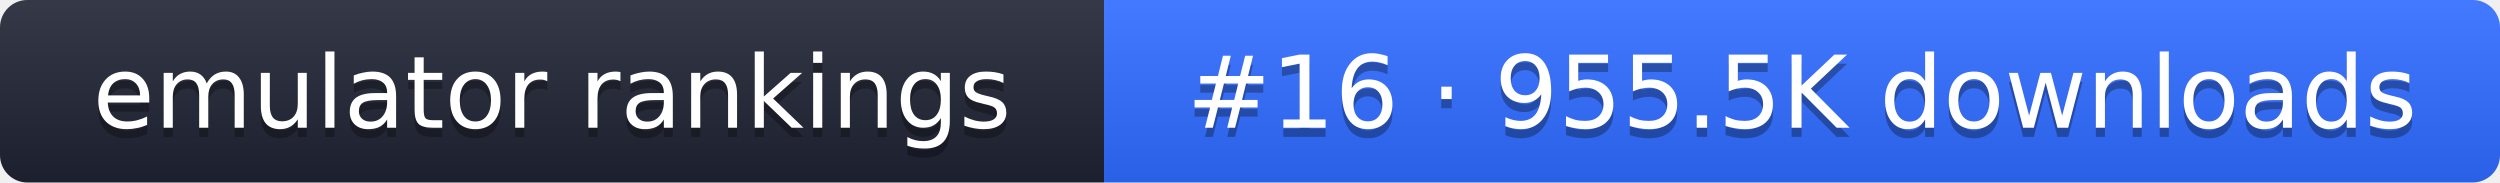
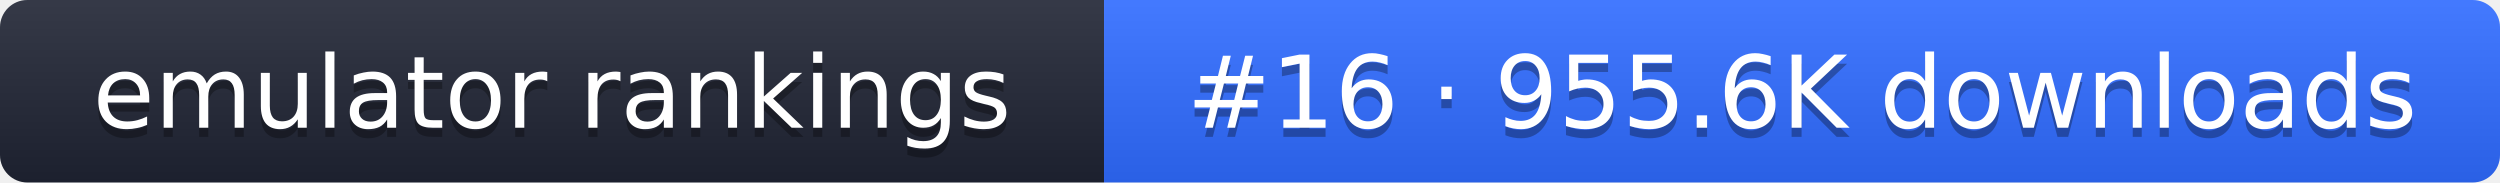
- <svg xmlns="http://www.w3.org/2000/svg" width="274" height="20" role="img" aria-label="emulator rankings: #16 · 955.5K downloads">
+ <svg xmlns="http://www.w3.org/2000/svg" width="274" height="20" role="img" aria-label="emulator rankings: #16 · 955.6K downloads">
  <linearGradient id="g" x2="0" y2="100%">
    <stop offset="0" stop-color="#fff" stop-opacity=".1" />
    <stop offset="1" stop-opacity=".1" />
  </linearGradient>
  <clipPath id="r">
    <rect width="274" height="20" rx="3" fill="#fff" />
  </clipPath>
  <g clip-path="url(#r)">
    <rect width="121" height="20" fill="#1f2433" />
    <rect x="121" width="153" height="20" fill="#2f6bff" />
    <rect width="274" height="20" fill="url(#g)" />
  </g>
  <g fill="#fff" text-anchor="middle" font-family="Verdana,DejaVu Sans,sans-serif" font-size="11">
    <text x="60.5" y="15" fill="#010101" fill-opacity=".3">emulator rankings</text>
    <text x="60.5" y="14">emulator rankings</text>
-     <text x="197.5" y="15" fill="#010101" fill-opacity=".3">#16 · 955.5K downloads</text>
-     <text x="197.5" y="14">#16 · 955.5K downloads</text>
+     <text x="197.5" y="15" fill="#010101" fill-opacity=".3">#16 · 955.6K downloads</text>
+     <text x="197.5" y="14">#16 · 955.6K downloads</text>
  </g>
</svg>
